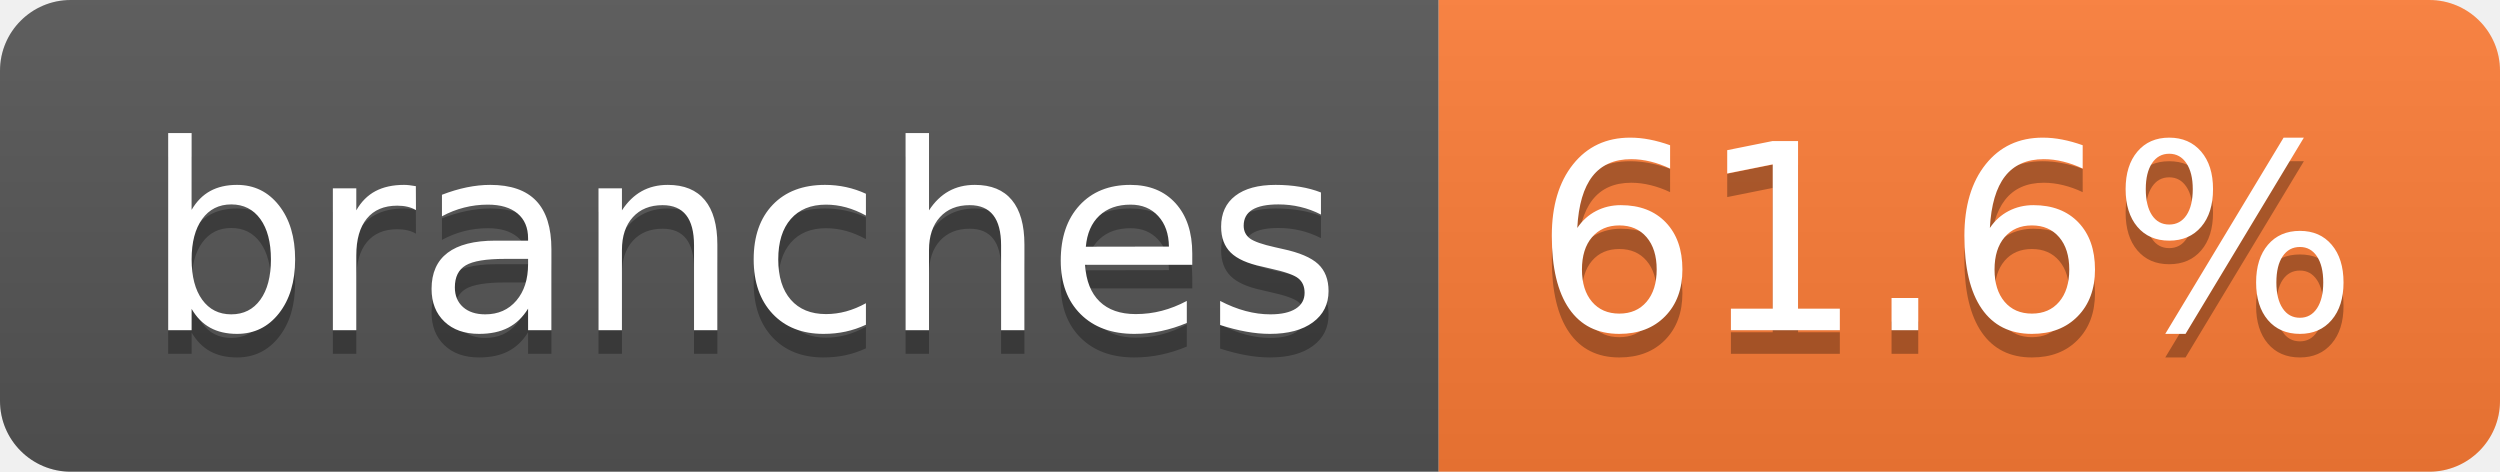
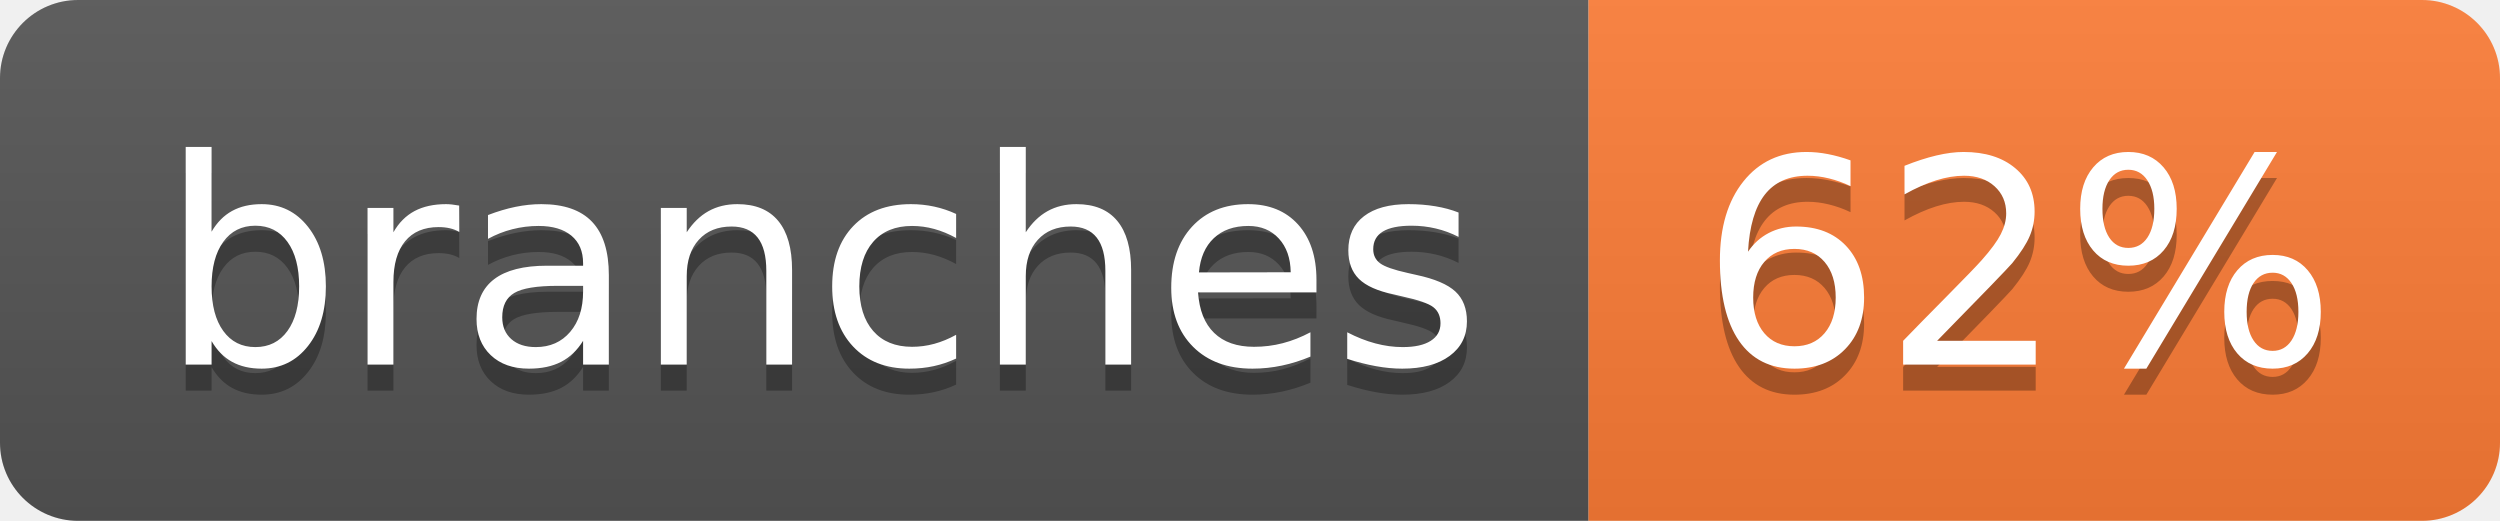
- <svg xmlns="http://www.w3.org/2000/svg" width="106" height="20" role="img" aria-label="branches: 61.6%">
+ <svg xmlns="http://www.w3.org/2000/svg" width="96" height="20" role="img" aria-label="branches: 62%">
  <linearGradient id="s" x2="0" y2="100%">
    <stop offset="0" stop-color="#bbb" stop-opacity=".1" />
    <stop offset="1" stop-opacity=".1" />
  </linearGradient>
  <clipPath id="r">
-     <rect width="106" height="20" rx="3" fill="#fff" />
+     <rect width="96" height="20" rx="3" fill="#fff" />
  </clipPath>
  <g clip-path="url(#r)">
    <rect width="61" height="20" fill="#555" />
-     <rect x="61" width="45" height="20" fill="#fe7d37" />
-     <rect width="106" height="20" fill="url(#s)" />
+     <rect x="61" width="35" height="20" fill="#fe7d37" />
+     <rect width="96" height="20" fill="url(#s)" />
  </g>
  <g fill="#fff" text-anchor="middle" font-family="Verdana,Geneva,DejaVu Sans,sans-serif" text-rendering="geometricPrecision" font-size="110">
    <text aria-hidden="true" x="315" y="150" fill="#010101" fill-opacity=".3" transform="scale(.1)" textLength="507">branches</text>
    <text x="315" y="140" transform="scale(.1)" fill="#fff" textLength="507">branches</text>
-     <text aria-hidden="true" x="825" y="150" fill="#010101" fill-opacity=".3" transform="scale(.1)" textLength="350">61.6%</text>
-     <text x="825" y="140" transform="scale(.1)" fill="#fff" textLength="350">61.6%</text>
+     <text aria-hidden="true" x="775" y="150" fill="#010101" fill-opacity=".3" transform="scale(.1)" textLength="245">62%</text>
+     <text x="775" y="140" transform="scale(.1)" fill="#fff" textLength="245">62%</text>
  </g>
</svg>
